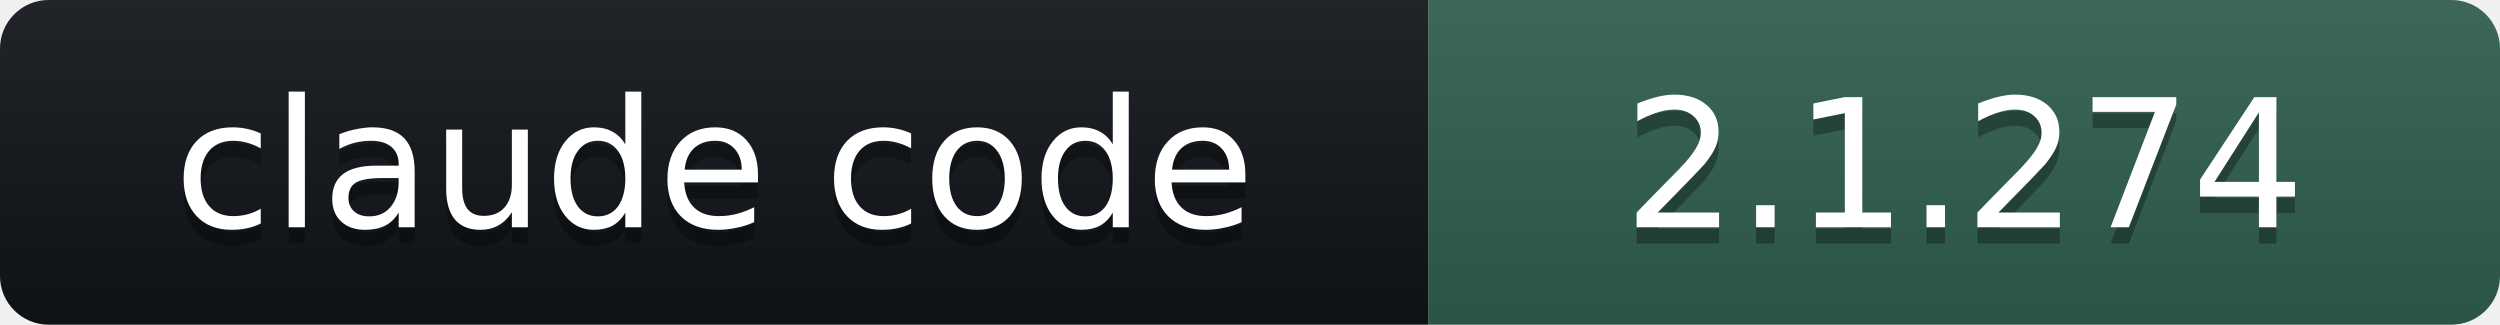
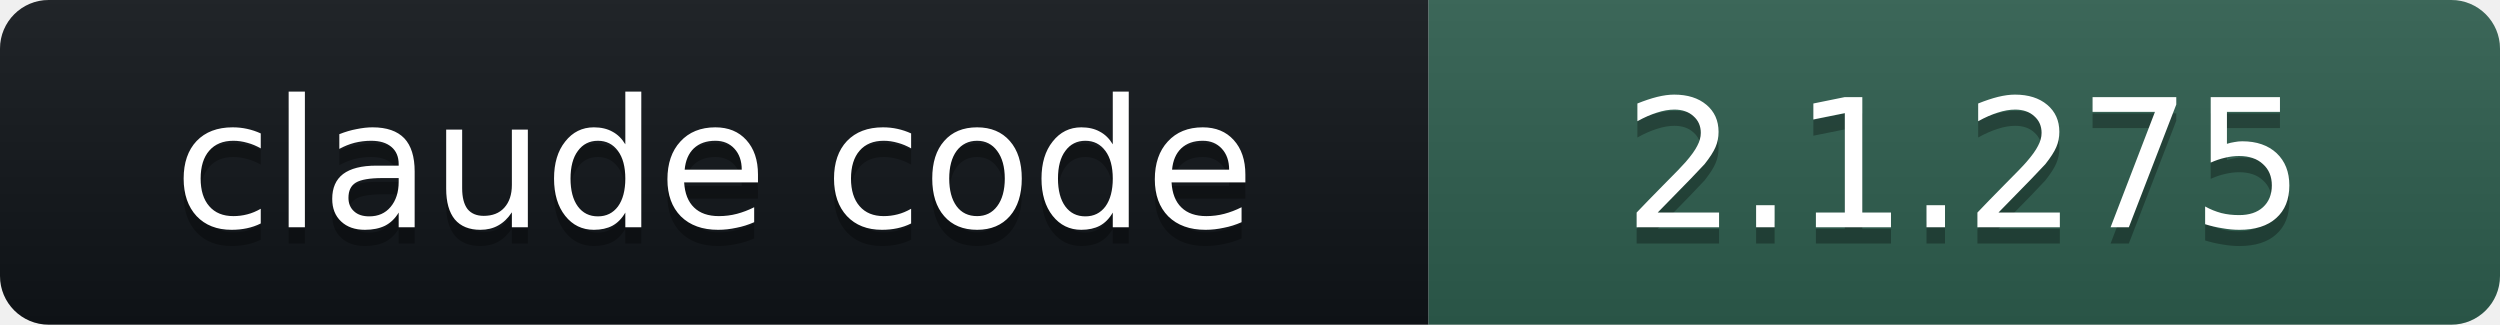
- <svg xmlns="http://www.w3.org/2000/svg" width="154" height="20" role="img" aria-label="claude code: 2.1.274">
+ <svg xmlns="http://www.w3.org/2000/svg" width="154" height="20" role="img" aria-label="claude code: 2.1.275">
  <linearGradient id="s" x2="0" y2="100%">
    <stop offset="0" stop-color="#bbb" stop-opacity=".1" />
    <stop offset="1" stop-opacity=".1" />
  </linearGradient>
  <clipPath id="r">
    <rect width="154" height="20" rx="3" fill="#fff" />
  </clipPath>
  <g clip-path="url(#r)">
    <rect width="88" height="20" fill="#101418" />
    <rect x="88" width="66" height="20" fill="#2E5E4E" />
    <rect width="154" height="20" fill="url(#s)" />
  </g>
  <g fill="#fff" text-anchor="middle" font-family="Verdana,DejaVu Sans,Geneva,sans-serif" font-size="11">
    <text x="44" y="15" fill="#010101" fill-opacity=".3">claude code</text>
    <text x="44" y="14">claude code</text>
-     <text x="121" y="15" fill="#010101" fill-opacity=".3">2.1.274</text>
-     <text x="121" y="14">2.1.274</text>
+     <text x="121" y="15" fill="#010101" fill-opacity=".3">2.1.275</text>
+     <text x="121" y="14">2.1.275</text>
  </g>
</svg>
